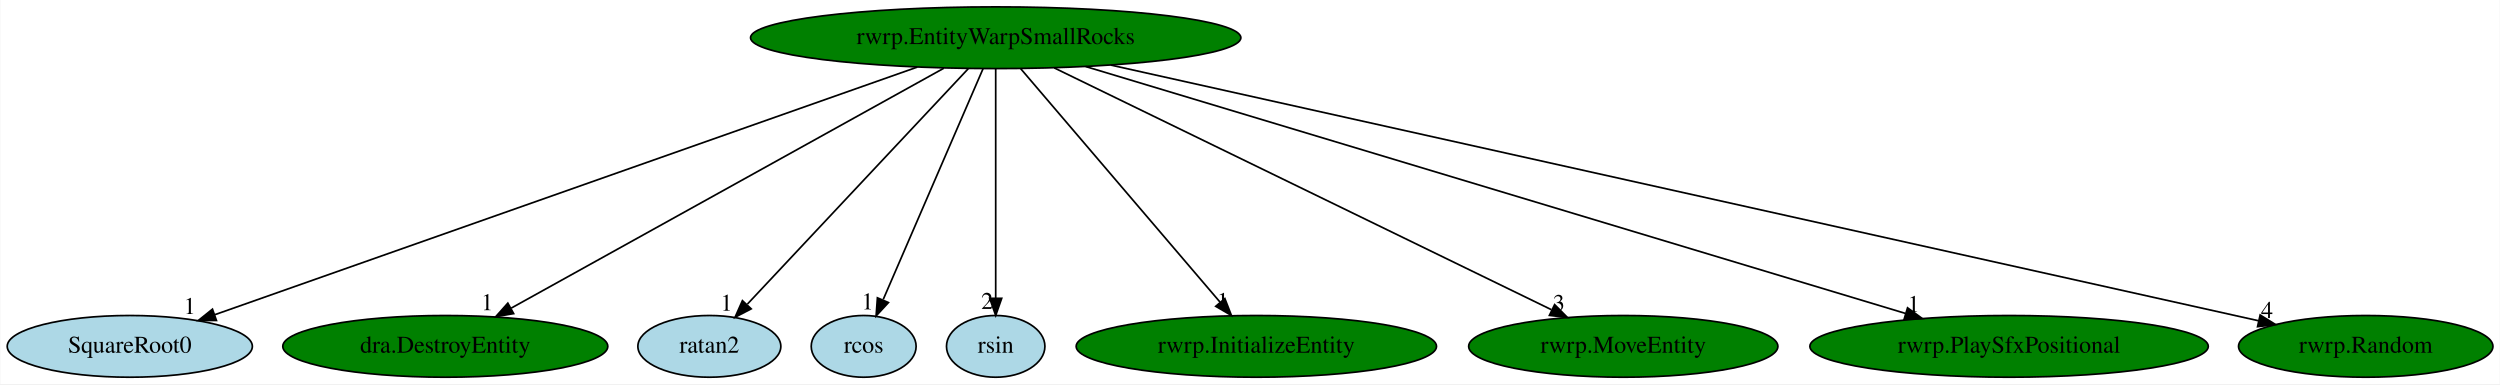
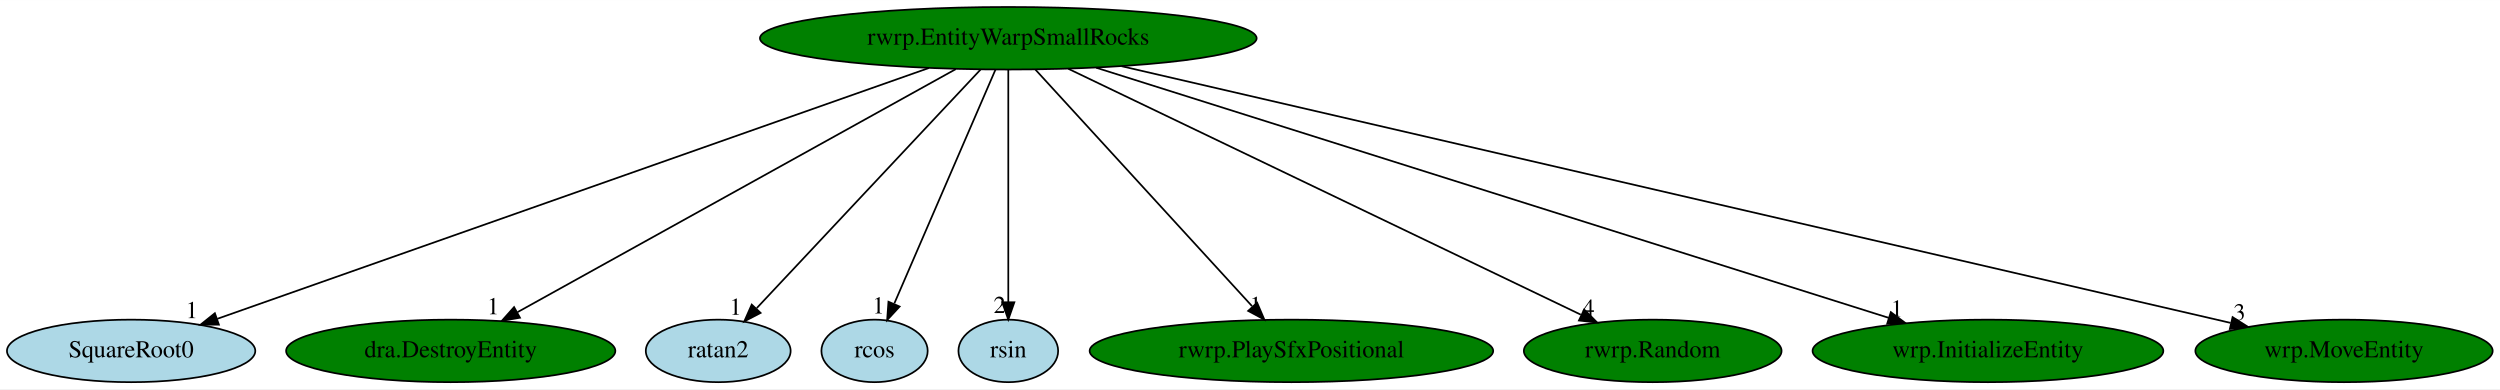
- <svg xmlns="http://www.w3.org/2000/svg" xmlns:xlink="http://www.w3.org/1999/xlink" width="1458pt" height="224pt" viewBox="0.00 0.00 1457.59 224.00">
+ <svg xmlns="http://www.w3.org/2000/svg" xmlns:xlink="http://www.w3.org/1999/xlink" width="1439pt" height="224pt" viewBox="0.00 0.00 1439.29 224.00">
  <g id="graph0" class="graph" transform="scale(1 1) rotate(0) translate(4 220)">
-     <polygon fill="white" stroke="transparent" points="-4,4 -4,-220 1453.59,-220 1453.59,4 -4,4" />
+     <polygon fill="white" stroke="transparent" points="-4,4 -4,-220 1435.29,-220 1435.29,4 -4,4" />
    <g id="node1" class="node">
      <ellipse fill="green" stroke="black" cx="576.49" cy="-198" rx="142.97" ry="18" />
      <text text-anchor="middle" x="576.49" y="-194.3" font-family="Times,serif" font-size="14.00">rwrp.EntityWarpSmallRocks</text>
    </g>
    <g id="node2" class="node">
      <g id="a_node2">
        <a xlink:href="SquareRoot0.svg" xlink:title="SquareRoot0">
          <ellipse fill="lightblue" stroke="black" cx="71.49" cy="-18" rx="71.49" ry="18" />
          <text text-anchor="middle" x="71.49" y="-14.3" font-family="Times,serif" font-size="14.00">SquareRoot0</text>
        </a>
      </g>
    </g>
    <g id="edge1" class="edge">
      <path fill="none" stroke="black" d="M530.79,-180.89C436.07,-147.51 219.06,-71.01 121.09,-36.48" />
      <polygon fill="black" stroke="black" points="122.03,-33.1 111.43,-33.08 119.7,-39.7 122.03,-33.1" />
      <text text-anchor="middle" x="106.43" y="-36.88" font-family="Times,serif" font-size="14.00">1</text>
    </g>
    <g id="node3" class="node">
      <g id="a_node3">
        <a xlink:href="dra.DestroyEntity.svg" xlink:title="dra.DestroyEntity">
          <ellipse fill="green" stroke="black" cx="255.49" cy="-18" rx="94.78" ry="18" />
          <text text-anchor="middle" x="255.49" y="-14.3" font-family="Times,serif" font-size="14.00">dra.DestroyEntity</text>
        </a>
      </g>
    </g>
    <g id="edge2" class="edge">
      <path fill="none" stroke="black" d="M546.29,-180.25C487.69,-147.75 358.61,-76.18 293.97,-40.33" />
      <polygon fill="black" stroke="black" points="295.36,-37.1 284.91,-35.31 291.96,-43.22 295.36,-37.1" />
      <text text-anchor="middle" x="279.91" y="-39.11" font-family="Times,serif" font-size="14.00">1</text>
    </g>
    <g id="node4" class="node">
      <g id="a_node4">
        <a xlink:href="ratan2.svg" xlink:title="ratan2">
          <ellipse fill="lightblue" stroke="black" cx="409.49" cy="-18" rx="41.69" ry="18" />
          <text text-anchor="middle" x="409.49" y="-14.3" font-family="Times,serif" font-size="14.00">ratan2</text>
        </a>
      </g>
    </g>
    <g id="edge3" class="edge">
      <path fill="none" stroke="black" d="M560.48,-179.93C530.5,-147.98 465.85,-79.07 431.69,-42.66" />
      <polygon fill="black" stroke="black" points="433.89,-39.88 424.49,-34.99 428.78,-44.67 433.89,-39.88" />
      <text text-anchor="middle" x="419.49" y="-38.79" font-family="Times,serif" font-size="14.00">1</text>
    </g>
    <g id="node5" class="node">
      <g id="a_node5">
        <a xlink:href="rcos.svg" xlink:title="rcos">
          <ellipse fill="lightblue" stroke="black" cx="499.49" cy="-18" rx="30.59" ry="18" />
          <text text-anchor="middle" x="499.49" y="-14.3" font-family="Times,serif" font-size="14.00">rcos</text>
        </a>
      </g>
    </g>
    <g id="edge4" class="edge">
      <path fill="none" stroke="black" d="M569.11,-179.93C555.62,-148.75 526.92,-82.4 510.9,-45.37" />
      <polygon fill="black" stroke="black" points="513.92,-43.54 506.74,-35.76 507.5,-46.32 513.92,-43.54" />
      <text text-anchor="middle" x="501.74" y="-39.56" font-family="Times,serif" font-size="14.00">1</text>
    </g>
    <g id="node6" class="node">
      <g id="a_node6">
        <a xlink:href="rsin.svg" xlink:title="rsin">
          <ellipse fill="lightblue" stroke="black" cx="576.49" cy="-18" rx="28.7" ry="18" />
          <text text-anchor="middle" x="576.49" y="-14.3" font-family="Times,serif" font-size="14.00">rsin</text>
        </a>
      </g>
    </g>
    <g id="edge5" class="edge">
      <path fill="none" stroke="black" d="M576.49,-179.93C576.49,-148.97 576.49,-83.3 576.49,-46.13" />
      <polygon fill="black" stroke="black" points="579.99,-46.02 576.49,-36.02 572.99,-46.02 579.99,-46.02" />
      <text text-anchor="middle" x="571.49" y="-39.82" font-family="Times,serif" font-size="14.00">2</text>
    </g>
    <g id="node7" class="node">
      <g id="a_node7">
-         <a xlink:href="rwrp.InitializeEntity.svg" xlink:title="rwrp.InitializeEntity">
-           <ellipse fill="green" stroke="black" cx="728.49" cy="-18" rx="105.08" ry="18" />
-           <text text-anchor="middle" x="728.49" y="-14.3" font-family="Times,serif" font-size="14.00">rwrp.InitializeEntity</text>
+         <a xlink:href="rwrp.PlaySfxPositional.svg" xlink:title="rwrp.PlaySfxPositional">
+           <ellipse fill="green" stroke="black" cx="739.49" cy="-18" rx="116.18" ry="18" />
+           <text text-anchor="middle" x="739.49" y="-14.3" font-family="Times,serif" font-size="14.00">rwrp.PlaySfxPositional</text>
        </a>
      </g>
    </g>
    <g id="edge6" class="edge">
-       <path fill="none" stroke="black" d="M591.07,-179.93C618.08,-148.3 676.01,-80.46 707.34,-43.78" />
-       <polygon fill="black" stroke="black" points="710.13,-45.89 713.96,-36.02 704.81,-41.35 710.13,-45.89" />
-       <text text-anchor="middle" x="708.96" y="-39.82" font-family="Times,serif" font-size="14.00">1</text>
+       <path fill="none" stroke="black" d="M592.12,-179.93C621.09,-148.3 683.21,-80.46 716.81,-43.78" />
+       <polygon fill="black" stroke="black" points="719.74,-45.75 723.91,-36.02 714.58,-41.03 719.74,-45.75" />
+       <text text-anchor="middle" x="718.91" y="-39.82" font-family="Times,serif" font-size="14.00">1</text>
    </g>
    <g id="node8" class="node">
      <g id="a_node8">
-         <a xlink:href="rwrp.MoveEntity.svg" xlink:title="rwrp.MoveEntity">
-           <ellipse fill="green" stroke="black" cx="942.49" cy="-18" rx="90.18" ry="18" />
-           <text text-anchor="middle" x="942.49" y="-14.3" font-family="Times,serif" font-size="14.00">rwrp.MoveEntity</text>
+         <a xlink:href="rwrp.Random.svg" xlink:title="rwrp.Random">
+           <ellipse fill="green" stroke="black" cx="947.49" cy="-18" rx="74.19" ry="18" />
+           <text text-anchor="middle" x="947.49" y="-14.3" font-family="Times,serif" font-size="14.00">rwrp.Random</text>
        </a>
      </g>
    </g>
    <g id="edge7" class="edge">
-       <path fill="none" stroke="black" d="M610.6,-180.41C677.85,-147.71 827.39,-74.98 900.55,-39.4" />
-       <polygon fill="black" stroke="black" points="902.46,-42.36 909.93,-34.84 899.4,-36.07 902.46,-42.36" />
-       <text text-anchor="middle" x="904.93" y="-38.64" font-family="Times,serif" font-size="14.00">3</text>
+       <path fill="none" stroke="black" d="M611.06,-180.41C679.58,-147.54 832.35,-74.24 906.09,-38.86" />
+       <polygon fill="black" stroke="black" points="908.03,-41.82 915.53,-34.33 905,-35.5 908.03,-41.82" />
+       <text text-anchor="middle" x="910.53" y="-38.13" font-family="Times,serif" font-size="14.00">4</text>
    </g>
    <g id="node9" class="node">
      <g id="a_node9">
-         <a xlink:href="rwrp.PlaySfxPositional.svg" xlink:title="rwrp.PlaySfxPositional">
-           <ellipse fill="green" stroke="black" cx="1167.49" cy="-18" rx="116.18" ry="18" />
-           <text text-anchor="middle" x="1167.49" y="-14.3" font-family="Times,serif" font-size="14.00">rwrp.PlaySfxPositional</text>
+         <a xlink:href="wrp.InitializeEntity.svg" xlink:title="wrp.InitializeEntity">
+           <ellipse fill="green" stroke="black" cx="1140.49" cy="-18" rx="100.98" ry="18" />
+           <text text-anchor="middle" x="1140.49" y="-14.3" font-family="Times,serif" font-size="14.00">wrp.InitializeEntity</text>
        </a>
      </g>
    </g>
    <g id="edge8" class="edge">
-       <path fill="none" stroke="black" d="M628.94,-181.2C738.47,-148.22 990.92,-72.18 1107.05,-37.21" />
-       <polygon fill="black" stroke="black" points="1108.28,-40.49 1116.85,-34.25 1106.26,-33.79 1108.28,-40.49" />
-       <text text-anchor="middle" x="1111.85" y="-38.05" font-family="Times,serif" font-size="14.00">1</text>
+       <path fill="none" stroke="black" d="M627.04,-181.05C732.02,-147.91 973.07,-71.84 1083.43,-37.01" />
+       <polygon fill="black" stroke="black" points="1084.58,-40.32 1093.06,-33.97 1082.47,-33.64 1084.58,-40.32" />
+       <text text-anchor="middle" x="1088.06" y="-37.77" font-family="Times,serif" font-size="14.00">1</text>
    </g>
    <g id="node10" class="node">
      <g id="a_node10">
-         <a xlink:href="rwrp.Random.svg" xlink:title="rwrp.Random">
-           <ellipse fill="green" stroke="black" cx="1375.49" cy="-18" rx="74.19" ry="18" />
-           <text text-anchor="middle" x="1375.49" y="-14.3" font-family="Times,serif" font-size="14.00">rwrp.Random</text>
+         <a xlink:href="wrp.MoveEntity.svg" xlink:title="wrp.MoveEntity">
+           <ellipse fill="green" stroke="black" cx="1345.49" cy="-18" rx="85.59" ry="18" />
+           <text text-anchor="middle" x="1345.49" y="-14.3" font-family="Times,serif" font-size="14.00">wrp.MoveEntity</text>
        </a>
      </g>
    </g>
    <g id="edge9" class="edge">
-       <path fill="none" stroke="black" d="M643.58,-182.05C795.79,-148.15 1165.48,-65.79 1313.1,-32.9" />
-       <polygon fill="black" stroke="black" points="1313.92,-36.3 1322.92,-30.71 1312.39,-29.47 1313.92,-36.3" />
-       <text text-anchor="middle" x="1317.92" y="-34.51" font-family="Times,serif" font-size="14.00">4</text>
+       <path fill="none" stroke="black" d="M641.73,-181.9C786.84,-148.31 1134.99,-67.72 1280.18,-34.12" />
+       <polygon fill="black" stroke="black" points="1281.33,-37.45 1290.28,-31.78 1279.75,-30.63 1281.33,-37.45" />
+       <text text-anchor="middle" x="1285.28" y="-35.58" font-family="Times,serif" font-size="14.00">3</text>
    </g>
  </g>
</svg>
